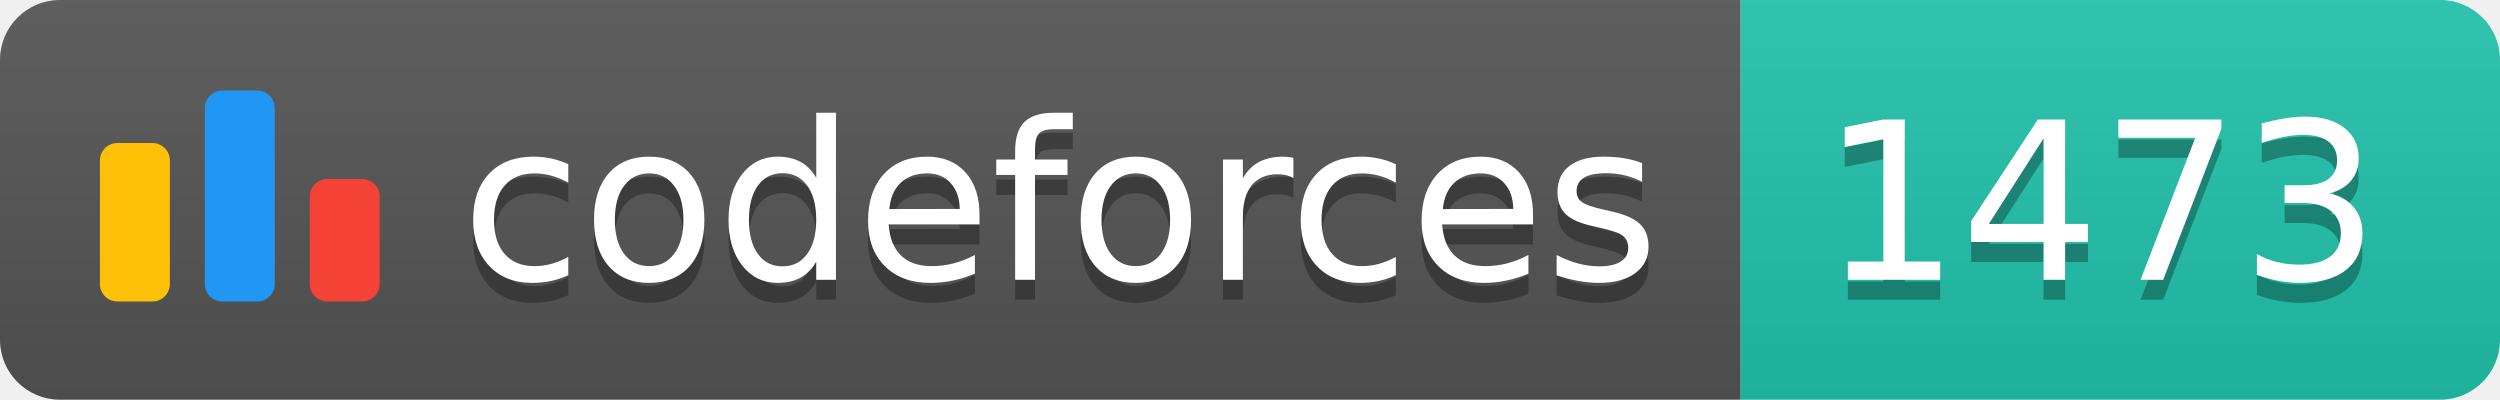
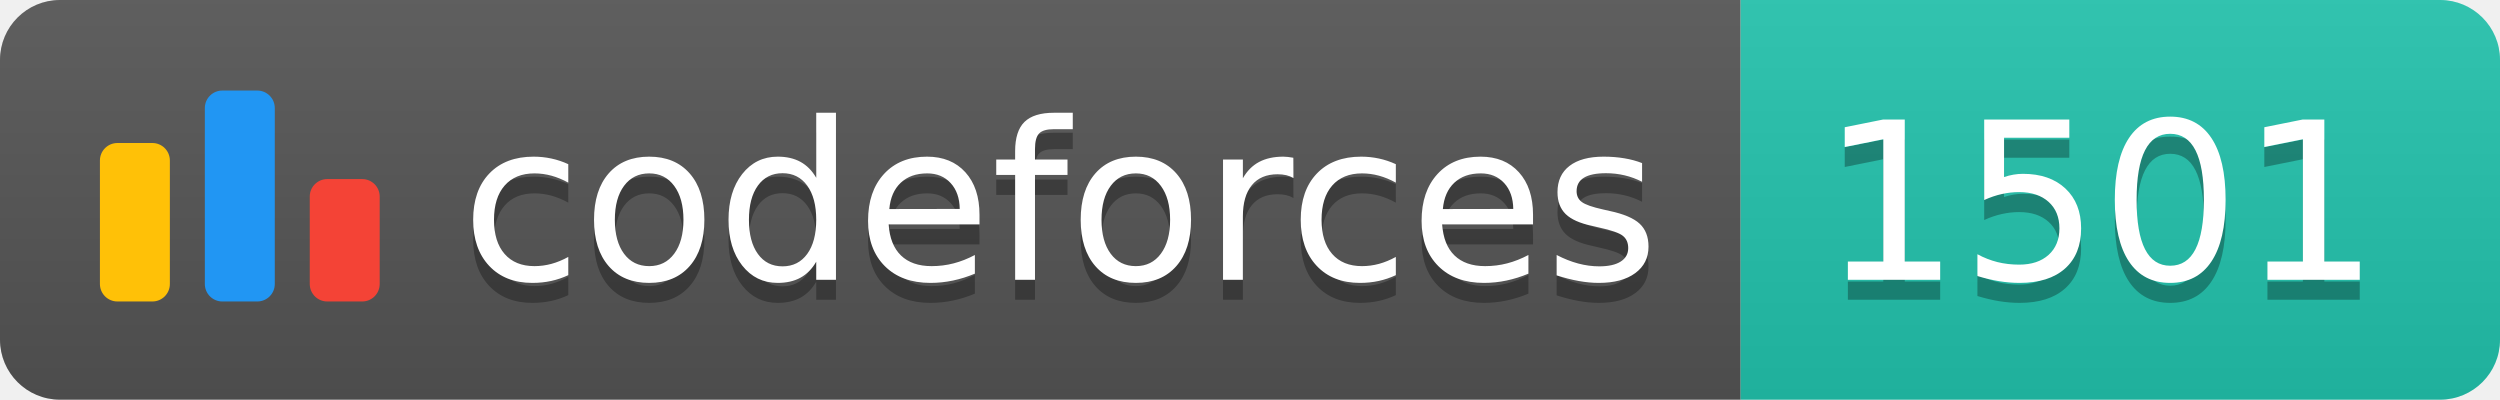
<svg xmlns="http://www.w3.org/2000/svg" width="125.1" height="20">
  <linearGradient id="smooth" x2="0" y2="100%">
    <stop offset="0" stop-color="#bbb" stop-opacity=".1" />
    <stop offset="1" stop-opacity=".1" />
  </linearGradient>
  <clipPath id="round">
    <rect width="125.1" height="20" rx="3" fill="#fff" />
  </clipPath>
  <g clip-path="url(#round)">
    <rect width="87.1" height="20" fill="#555" />
    <rect x="87.1" width="38.0" height="20" fill="#22C4AE" />
    <rect width="125.1" height="20" fill="url(#smooth)" />
  </g>
  <g fill="#fff" text-anchor="middle" font-family="DejaVu Sans,Verdana,Geneva,sans-serif" font-size="110">
    <svg x="5" y="3" class="logo" width="14" height="14" viewBox="0 0 32 25" fill="none">
      <rect y="6" width="8" height="18.125" rx="2" fill="#FFC107" />
      <rect x="24" y="10.125" width="8" height="14" rx="2" fill="#F44336" />
      <rect x="12" width="8" height="24.125" rx="2" fill="#2196F3" />
    </svg>
    <text x="530.5" y="150" fill="#010101" fill-opacity=".3" transform="scale(0.1)" textLength="601.0" lengthAdjust="spacing">codeforces
        </text>
    <text x="530.5" y="140" transform="scale(0.1)" textLength="601.0" lengthAdjust="spacing">codeforces</text>
-     <text x="1051.0" y="150" fill="#010101" fill-opacity=".3" transform="scale(0.1)" textLength="280.0" lengthAdjust="spacing">1473
+     <text x="1051.0" y="150" fill="#010101" fill-opacity=".3" transform="scale(0.1)" textLength="280.0" lengthAdjust="spacing">1501
        </text>
-     <text x="1051.0" y="140" transform="scale(0.1)" textLength="280.0" lengthAdjust="spacing">1473</text>
+     <text x="1051.0" y="140" transform="scale(0.1)" textLength="280.0" lengthAdjust="spacing">1501</text>
  </g>
</svg>
